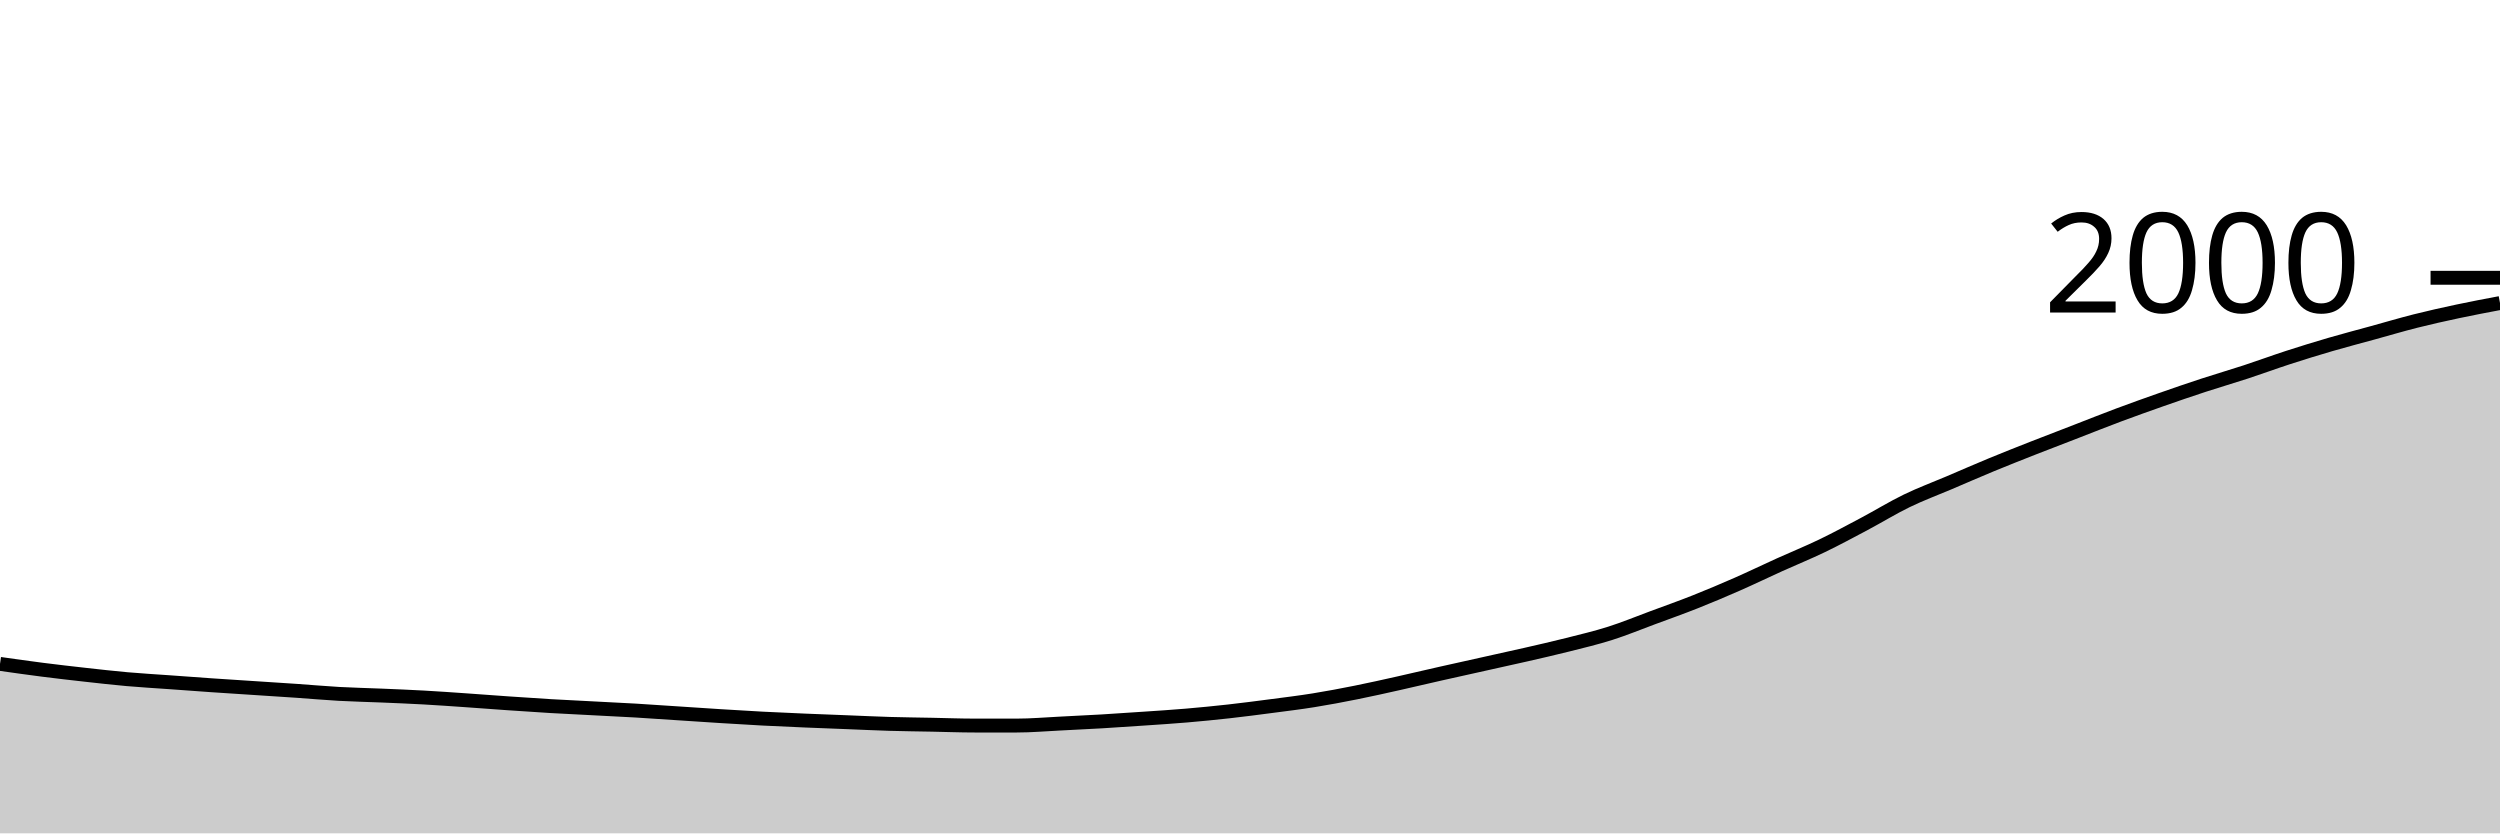
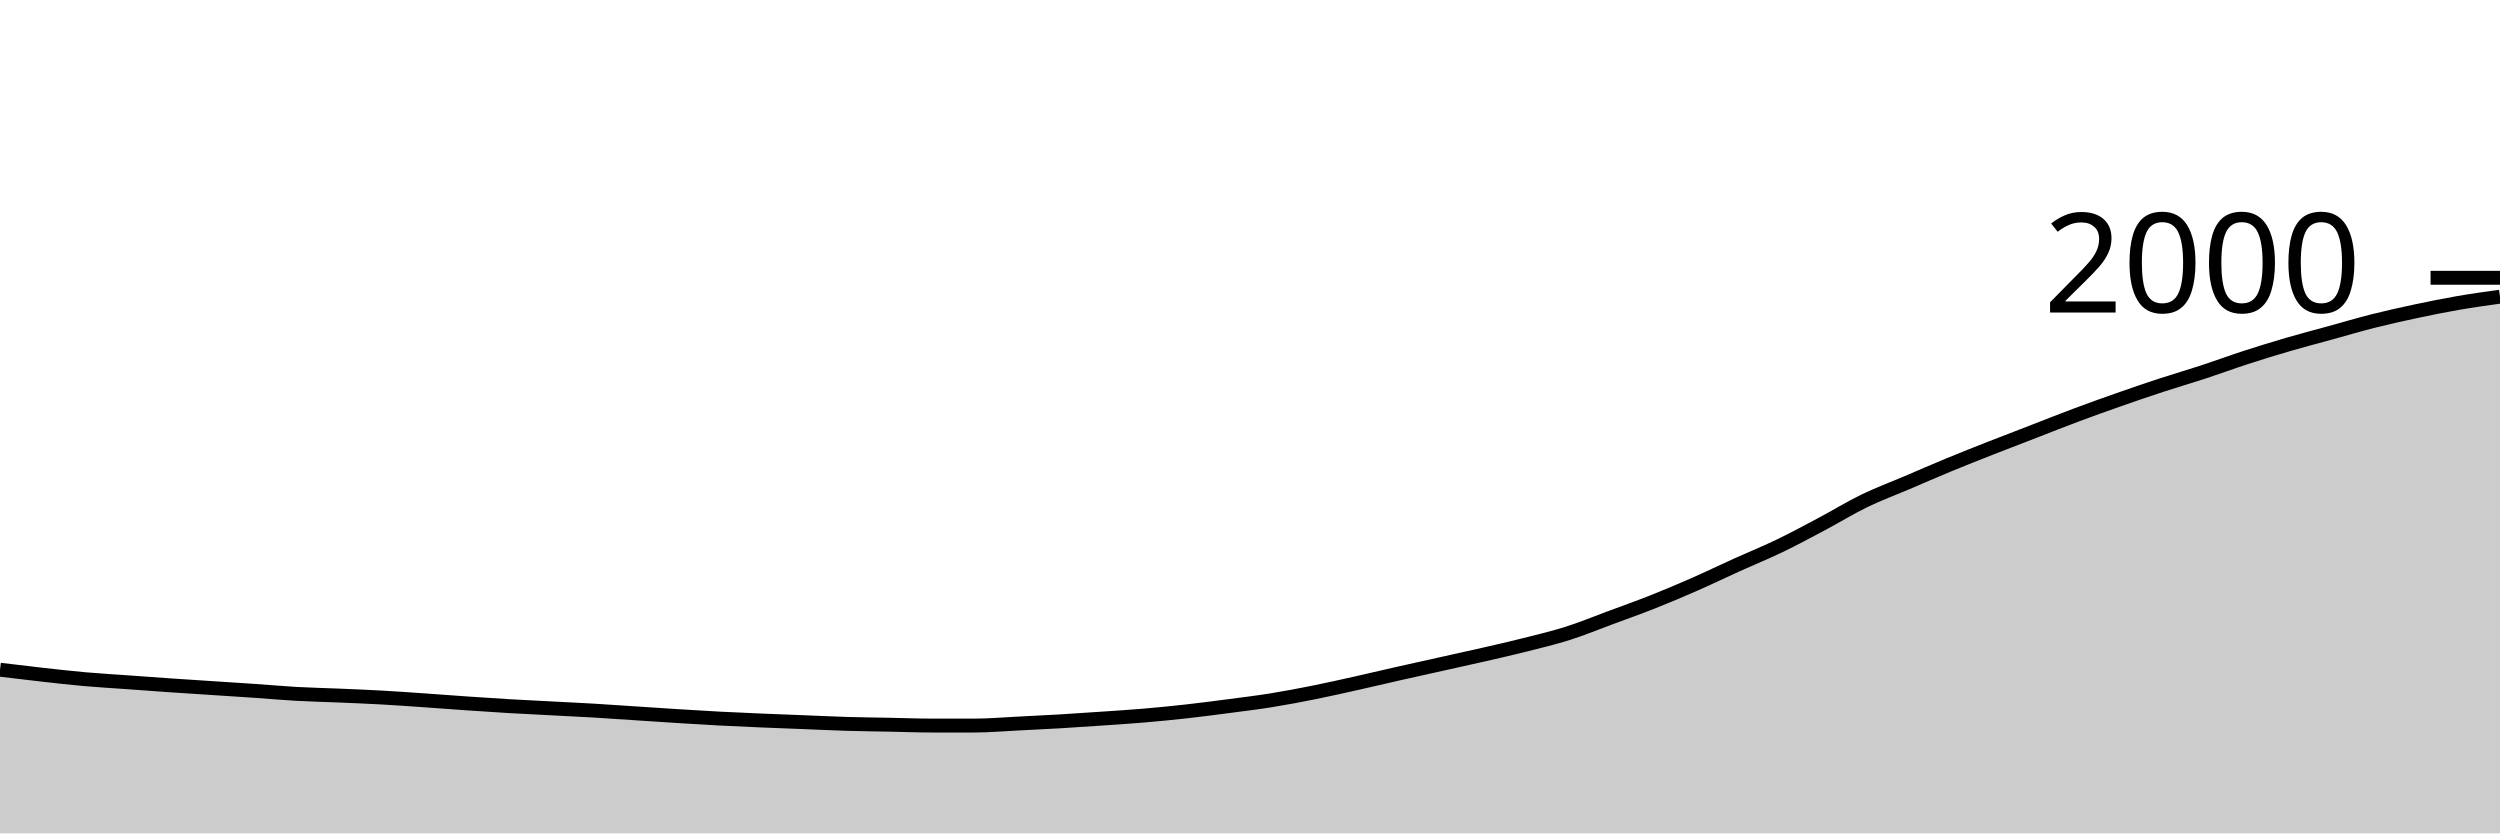
<svg xmlns="http://www.w3.org/2000/svg" viewBox="0 0 180 60">
  <g transform="translate(0,20)">
-     <path class="area" fill="rgba(0, 0, 0, 0.2)" d="M0,27.8C1.017,27.945,2.034,28.09,3.051,28.22C4.068,28.35,5.085,28.467,6.102,28.58C7.119,28.693,8.136,28.81,9.153,28.9C10.169,28.99,11.186,29.047,12.203,29.12C13.22,29.193,14.237,29.27,15.254,29.34C16.271,29.41,17.288,29.473,18.305,29.54C19.322,29.607,20.339,29.67,21.356,29.74C22.373,29.81,23.39,29.903,24.407,29.96C25.424,30.017,26.441,30.037,27.458,30.08C28.475,30.123,29.492,30.163,30.508,30.22C31.525,30.277,32.542,30.35,33.559,30.42C34.576,30.49,35.593,30.57,36.61,30.64C37.627,30.71,38.644,30.78,39.661,30.84C40.678,30.9,41.695,30.947,42.712,31C43.729,31.053,44.746,31.1,45.763,31.16C46.78,31.22,47.797,31.293,48.814,31.36C49.831,31.427,50.847,31.497,51.864,31.56C52.881,31.623,53.898,31.687,54.915,31.74C55.932,31.793,56.949,31.837,57.966,31.88C58.983,31.923,60,31.96,61.017,32C62.034,32.04,63.051,32.09,64.068,32.12C65.085,32.15,66.102,32.16,67.119,32.18C68.136,32.2,69.153,32.24,70.169,32.24C71.186,32.24,72.203,32.24,73.22,32.24C74.237,32.24,75.254,32.15,76.271,32.1C77.288,32.05,78.305,32,79.322,31.94C80.339,31.88,81.356,31.81,82.373,31.74C83.39,31.67,84.407,31.607,85.424,31.52C86.441,31.433,87.458,31.333,88.475,31.22C89.492,31.107,90.508,30.973,91.525,30.84C92.542,30.707,93.559,30.583,94.576,30.42C95.593,30.257,96.61,30.063,97.627,29.86C98.644,29.657,99.661,29.427,100.678,29.2C101.695,28.973,102.712,28.73,103.729,28.5C104.746,28.27,105.763,28.047,106.78,27.82C107.797,27.593,108.814,27.373,109.831,27.14C110.847,26.907,111.864,26.677,112.881,26.42C113.898,26.163,114.915,25.923,115.932,25.6C116.949,25.277,117.966,24.857,118.983,24.48C120,24.103,121.017,23.743,122.034,23.34C123.051,22.937,124.068,22.507,125.085,22.06C126.102,21.613,127.119,21.12,128.136,20.66C129.153,20.2,130.169,19.79,131.186,19.3C132.203,18.81,133.22,18.26,134.237,17.72C135.254,17.18,136.271,16.553,137.288,16.06C138.305,15.567,139.322,15.193,140.339,14.76C141.356,14.327,142.373,13.88,143.39,13.46C144.407,13.04,145.424,12.64,146.441,12.24C147.458,11.84,148.475,11.453,149.492,11.06C150.508,10.667,151.525,10.26,152.542,9.88C153.559,9.5,154.576,9.137,155.593,8.78C156.61,8.423,157.627,8.073,158.644,7.74C159.661,7.407,160.678,7.113,161.695,6.78C162.712,6.447,163.729,6.07,164.746,5.74C165.763,5.41,166.78,5.097,167.797,4.8C168.814,4.503,169.831,4.24,170.847,3.96C171.864,3.68,172.881,3.377,173.898,3.12C174.915,2.863,175.932,2.637,176.949,2.42C177.966,2.203,178.983,2.012,180,1.82L180,40C178.983,40,177.966,40,176.949,40C175.932,40,174.915,40,173.898,40C172.881,40,171.864,40,170.847,40C169.831,40,168.814,40,167.797,40C166.78,40,165.763,40,164.746,40C163.729,40,162.712,40,161.695,40C160.678,40,159.661,40,158.644,40C157.627,40,156.61,40,155.593,40C154.576,40,153.559,40,152.542,40C151.525,40,150.508,40,149.492,40C148.475,40,147.458,40,146.441,40C145.424,40,144.407,40,143.39,40C142.373,40,141.356,40,140.339,40C139.322,40,138.305,40,137.288,40C136.271,40,135.254,40,134.237,40C133.22,40,132.203,40,131.186,40C130.169,40,129.153,40,128.136,40C127.119,40,126.102,40,125.085,40C124.068,40,123.051,40,122.034,40C121.017,40,120,40,118.983,40C117.966,40,116.949,40,115.932,40C114.915,40,113.898,40,112.881,40C111.864,40,110.847,40,109.831,40C108.814,40,107.797,40,106.78,40C105.763,40,104.746,40,103.729,40C102.712,40,101.695,40,100.678,40C99.661,40,98.644,40,97.627,40C96.61,40,95.593,40,94.576,40C93.559,40,92.542,40,91.525,40C90.508,40,89.492,40,88.475,40C87.458,40,86.441,40,85.424,40C84.407,40,83.39,40,82.373,40C81.356,40,80.339,40,79.322,40C78.305,40,77.288,40,76.271,40C75.254,40,74.237,40,73.22,40C72.203,40,71.186,40,70.169,40C69.153,40,68.136,40,67.119,40C66.102,40,65.085,40,64.068,40C63.051,40,62.034,40,61.017,40C60,40,58.983,40,57.966,40C56.949,40,55.932,40,54.915,40C53.898,40,52.881,40,51.864,40C50.847,40,49.831,40,48.814,40C47.797,40,46.78,40,45.763,40C44.746,40,43.729,40,42.712,40C41.695,40,40.678,40,39.661,40C38.644,40,37.627,40,36.61,40C35.593,40,34.576,40,33.559,40C32.542,40,31.525,40,30.508,40C29.492,40,28.475,40,27.458,40C26.441,40,25.424,40,24.407,40C23.39,40,22.373,40,21.356,40C20.339,40,19.322,40,18.305,40C17.288,40,16.271,40,15.254,40C14.237,40,13.22,40,12.203,40C11.186,40,10.169,40,9.153,40C8.136,40,7.119,40,6.102,40C5.085,40,4.068,40,3.051,40C2.034,40,1.017,40,0,40Z" />
-     <path class="line" stroke="black" fill="none" d="M0,27.8C1.017,27.945,2.034,28.09,3.051,28.22C4.068,28.35,5.085,28.467,6.102,28.58C7.119,28.693,8.136,28.81,9.153,28.9C10.169,28.99,11.186,29.047,12.203,29.12C13.22,29.193,14.237,29.27,15.254,29.34C16.271,29.41,17.288,29.473,18.305,29.54C19.322,29.607,20.339,29.67,21.356,29.74C22.373,29.81,23.39,29.903,24.407,29.96C25.424,30.017,26.441,30.037,27.458,30.08C28.475,30.123,29.492,30.163,30.508,30.22C31.525,30.277,32.542,30.35,33.559,30.42C34.576,30.49,35.593,30.57,36.61,30.64C37.627,30.71,38.644,30.78,39.661,30.84C40.678,30.9,41.695,30.947,42.712,31C43.729,31.053,44.746,31.1,45.763,31.16C46.78,31.22,47.797,31.293,48.814,31.36C49.831,31.427,50.847,31.497,51.864,31.56C52.881,31.623,53.898,31.687,54.915,31.74C55.932,31.793,56.949,31.837,57.966,31.88C58.983,31.923,60,31.96,61.017,32C62.034,32.04,63.051,32.09,64.068,32.12C65.085,32.15,66.102,32.16,67.119,32.18C68.136,32.2,69.153,32.24,70.169,32.24C71.186,32.24,72.203,32.24,73.22,32.24C74.237,32.24,75.254,32.15,76.271,32.1C77.288,32.05,78.305,32,79.322,31.94C80.339,31.88,81.356,31.81,82.373,31.74C83.39,31.67,84.407,31.607,85.424,31.52C86.441,31.433,87.458,31.333,88.475,31.22C89.492,31.107,90.508,30.973,91.525,30.84C92.542,30.707,93.559,30.583,94.576,30.42C95.593,30.257,96.61,30.063,97.627,29.86C98.644,29.657,99.661,29.427,100.678,29.2C101.695,28.973,102.712,28.73,103.729,28.5C104.746,28.27,105.763,28.047,106.78,27.82C107.797,27.593,108.814,27.373,109.831,27.14C110.847,26.907,111.864,26.677,112.881,26.42C113.898,26.163,114.915,25.923,115.932,25.6C116.949,25.277,117.966,24.857,118.983,24.48C120,24.103,121.017,23.743,122.034,23.34C123.051,22.937,124.068,22.507,125.085,22.06C126.102,21.613,127.119,21.12,128.136,20.66C129.153,20.2,130.169,19.79,131.186,19.3C132.203,18.81,133.22,18.26,134.237,17.72C135.254,17.18,136.271,16.553,137.288,16.06C138.305,15.567,139.322,15.193,140.339,14.76C141.356,14.327,142.373,13.88,143.39,13.46C144.407,13.04,145.424,12.64,146.441,12.24C147.458,11.84,148.475,11.453,149.492,11.06C150.508,10.667,151.525,10.26,152.542,9.88C153.559,9.5,154.576,9.137,155.593,8.78C156.61,8.423,157.627,8.073,158.644,7.74C159.661,7.407,160.678,7.113,161.695,6.78C162.712,6.447,163.729,6.07,164.746,5.74C165.763,5.41,166.78,5.097,167.797,4.8C168.814,4.503,169.831,4.24,170.847,3.96C171.864,3.68,172.881,3.377,173.898,3.12C174.915,2.863,175.932,2.637,176.949,2.42C177.966,2.203,178.983,2.012,180,1.82" />
+     <path class="area" fill="rgba(0, 0, 0, 0.2)" d="M0,28.22C1.017,28.343,2.034,28.467,3.051,28.58C4.068,28.693,5.085,28.81,6.102,28.9C7.119,28.99,8.136,29.047,9.153,29.12C10.169,29.193,11.186,29.27,12.203,29.34C13.22,29.41,14.237,29.473,15.254,29.54C16.271,29.607,17.288,29.67,18.305,29.74C19.322,29.81,20.339,29.903,21.356,29.96C22.373,30.017,23.39,30.037,24.407,30.08C25.424,30.123,26.441,30.163,27.458,30.22C28.475,30.277,29.492,30.35,30.508,30.42C31.525,30.49,32.542,30.57,33.559,30.64C34.576,30.71,35.593,30.78,36.61,30.84C37.627,30.9,38.644,30.947,39.661,31C40.678,31.053,41.695,31.1,42.712,31.16C43.729,31.22,44.746,31.293,45.763,31.36C46.78,31.427,47.797,31.497,48.814,31.56C49.831,31.623,50.847,31.687,51.864,31.74C52.881,31.793,53.898,31.837,54.915,31.88C55.932,31.923,56.949,31.96,57.966,32C58.983,32.04,60,32.09,61.017,32.12C62.034,32.15,63.051,32.16,64.068,32.18C65.085,32.2,66.102,32.24,67.119,32.24C68.136,32.24,69.153,32.24,70.169,32.24C71.186,32.24,72.203,32.15,73.22,32.1C74.237,32.05,75.254,32,76.271,31.94C77.288,31.88,78.305,31.81,79.322,31.74C80.339,31.67,81.356,31.607,82.373,31.52C83.39,31.433,84.407,31.333,85.424,31.22C86.441,31.107,87.458,30.973,88.475,30.84C89.492,30.707,90.508,30.583,91.525,30.42C92.542,30.257,93.559,30.063,94.576,29.86C95.593,29.657,96.61,29.427,97.627,29.2C98.644,28.973,99.661,28.73,100.678,28.5C101.695,28.27,102.712,28.047,103.729,27.82C104.746,27.593,105.763,27.373,106.78,27.14C107.797,26.907,108.814,26.677,109.831,26.42C110.847,26.163,111.864,25.923,112.881,25.6C113.898,25.277,114.915,24.857,115.932,24.48C116.949,24.103,117.966,23.743,118.983,23.34C120,22.937,121.017,22.507,122.034,22.06C123.051,21.613,124.068,21.12,125.085,20.66C126.102,20.2,127.119,19.79,128.136,19.3C129.153,18.81,130.169,18.26,131.186,17.72C132.203,17.18,133.22,16.553,134.237,16.06C135.254,15.567,136.271,15.193,137.288,14.76C138.305,14.327,139.322,13.88,140.339,13.46C141.356,13.04,142.373,12.64,143.39,12.24C144.407,11.84,145.424,11.453,146.441,11.06C147.458,10.667,148.475,10.26,149.492,9.88C150.508,9.5,151.525,9.137,152.542,8.78C153.559,8.423,154.576,8.073,155.593,7.74C156.61,7.407,157.627,7.113,158.644,6.78C159.661,6.447,160.678,6.07,161.695,5.74C162.712,5.41,163.729,5.097,164.746,4.8C165.763,4.503,166.78,4.24,167.797,3.96C168.814,3.68,169.831,3.377,170.847,3.12C171.864,2.863,172.881,2.637,173.898,2.42C174.915,2.203,175.932,1.997,176.949,1.82C177.966,1.643,178.983,1.502,180,1.36L180,40C178.983,40,177.966,40,176.949,40C175.932,40,174.915,40,173.898,40C172.881,40,171.864,40,170.847,40C169.831,40,168.814,40,167.797,40C166.78,40,165.763,40,164.746,40C163.729,40,162.712,40,161.695,40C160.678,40,159.661,40,158.644,40C157.627,40,156.61,40,155.593,40C154.576,40,153.559,40,152.542,40C151.525,40,150.508,40,149.492,40C148.475,40,147.458,40,146.441,40C145.424,40,144.407,40,143.39,40C142.373,40,141.356,40,140.339,40C139.322,40,138.305,40,137.288,40C136.271,40,135.254,40,134.237,40C133.22,40,132.203,40,131.186,40C130.169,40,129.153,40,128.136,40C127.119,40,126.102,40,125.085,40C124.068,40,123.051,40,122.034,40C121.017,40,120,40,118.983,40C117.966,40,116.949,40,115.932,40C114.915,40,113.898,40,112.881,40C111.864,40,110.847,40,109.831,40C108.814,40,107.797,40,106.78,40C105.763,40,104.746,40,103.729,40C102.712,40,101.695,40,100.678,40C99.661,40,98.644,40,97.627,40C96.61,40,95.593,40,94.576,40C93.559,40,92.542,40,91.525,40C90.508,40,89.492,40,88.475,40C87.458,40,86.441,40,85.424,40C84.407,40,83.39,40,82.373,40C81.356,40,80.339,40,79.322,40C78.305,40,77.288,40,76.271,40C75.254,40,74.237,40,73.22,40C72.203,40,71.186,40,70.169,40C69.153,40,68.136,40,67.119,40C66.102,40,65.085,40,64.068,40C63.051,40,62.034,40,61.017,40C60,40,58.983,40,57.966,40C56.949,40,55.932,40,54.915,40C53.898,40,52.881,40,51.864,40C50.847,40,49.831,40,48.814,40C47.797,40,46.78,40,45.763,40C44.746,40,43.729,40,42.712,40C41.695,40,40.678,40,39.661,40C38.644,40,37.627,40,36.61,40C35.593,40,34.576,40,33.559,40C32.542,40,31.525,40,30.508,40C29.492,40,28.475,40,27.458,40C26.441,40,25.424,40,24.407,40C23.39,40,22.373,40,21.356,40C20.339,40,19.322,40,18.305,40C17.288,40,16.271,40,15.254,40C14.237,40,13.22,40,12.203,40C11.186,40,10.169,40,9.153,40C8.136,40,7.119,40,6.102,40C5.085,40,4.068,40,3.051,40C2.034,40,1.017,40,0,40Z" />
+     <path class="line" stroke="black" fill="none" d="M0,28.22C1.017,28.343,2.034,28.467,3.051,28.58C4.068,28.693,5.085,28.81,6.102,28.9C7.119,28.99,8.136,29.047,9.153,29.12C10.169,29.193,11.186,29.27,12.203,29.34C13.22,29.41,14.237,29.473,15.254,29.54C16.271,29.607,17.288,29.67,18.305,29.74C19.322,29.81,20.339,29.903,21.356,29.96C22.373,30.017,23.39,30.037,24.407,30.08C25.424,30.123,26.441,30.163,27.458,30.22C28.475,30.277,29.492,30.35,30.508,30.42C31.525,30.49,32.542,30.57,33.559,30.64C34.576,30.71,35.593,30.78,36.61,30.84C37.627,30.9,38.644,30.947,39.661,31C40.678,31.053,41.695,31.1,42.712,31.16C43.729,31.22,44.746,31.293,45.763,31.36C46.78,31.427,47.797,31.497,48.814,31.56C49.831,31.623,50.847,31.687,51.864,31.74C52.881,31.793,53.898,31.837,54.915,31.88C55.932,31.923,56.949,31.96,57.966,32C58.983,32.04,60,32.09,61.017,32.12C62.034,32.15,63.051,32.16,64.068,32.18C65.085,32.2,66.102,32.24,67.119,32.24C68.136,32.24,69.153,32.24,70.169,32.24C71.186,32.24,72.203,32.15,73.22,32.1C74.237,32.05,75.254,32,76.271,31.94C77.288,31.88,78.305,31.81,79.322,31.74C80.339,31.67,81.356,31.607,82.373,31.52C83.39,31.433,84.407,31.333,85.424,31.22C86.441,31.107,87.458,30.973,88.475,30.84C89.492,30.707,90.508,30.583,91.525,30.42C92.542,30.257,93.559,30.063,94.576,29.86C95.593,29.657,96.61,29.427,97.627,29.2C98.644,28.973,99.661,28.73,100.678,28.5C101.695,28.27,102.712,28.047,103.729,27.82C104.746,27.593,105.763,27.373,106.78,27.14C107.797,26.907,108.814,26.677,109.831,26.42C110.847,26.163,111.864,25.923,112.881,25.6C113.898,25.277,114.915,24.857,115.932,24.48C116.949,24.103,117.966,23.743,118.983,23.34C120,22.937,121.017,22.507,122.034,22.06C123.051,21.613,124.068,21.12,125.085,20.66C126.102,20.2,127.119,19.79,128.136,19.3C129.153,18.81,130.169,18.26,131.186,17.72C132.203,17.18,133.22,16.553,134.237,16.06C135.254,15.567,136.271,15.193,137.288,14.76C138.305,14.327,139.322,13.88,140.339,13.46C141.356,13.04,142.373,12.64,143.39,12.24C144.407,11.84,145.424,11.453,146.441,11.06C147.458,10.667,148.475,10.26,149.492,9.88C150.508,9.5,151.525,9.137,152.542,8.78C153.559,8.423,154.576,8.073,155.593,7.74C156.61,7.407,157.627,7.113,158.644,6.78C159.661,6.447,160.678,6.07,161.695,5.74C162.712,5.41,163.729,5.097,164.746,4.8C165.763,4.503,166.78,4.24,167.797,3.96C168.814,3.68,169.831,3.377,170.847,3.12C171.864,2.863,172.881,2.637,173.898,2.42C174.915,2.203,175.932,1.997,176.949,1.82C177.966,1.643,178.983,1.502,180,1.36" />
    <path class="axis-ceiling" stroke-width="1" stroke="black" fill="none" d="M175,0L180,0" />
    <text class="axis-ceiling-label" font-family="sans-serif" text-anchor="end" font-size="10px" x="170" y="2.5">2000</text>
  </g>
</svg>
